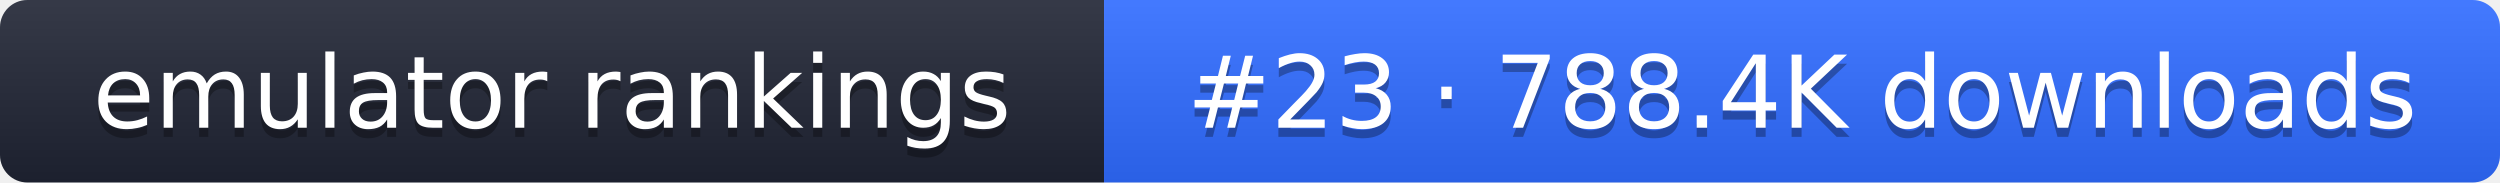
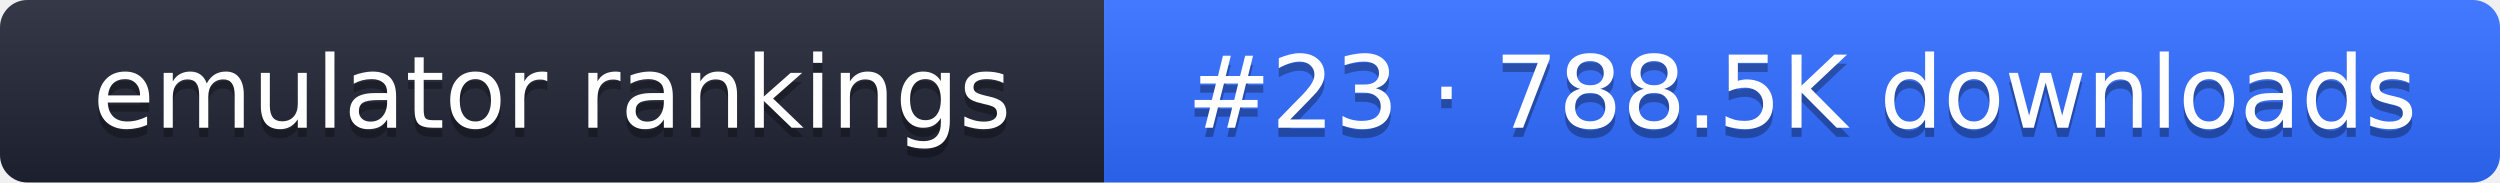
- <svg xmlns="http://www.w3.org/2000/svg" width="274" height="20" role="img" aria-label="emulator rankings: #23 · 788.4K downloads">
+ <svg xmlns="http://www.w3.org/2000/svg" width="274" height="20" role="img" aria-label="emulator rankings: #23 · 788.5K downloads">
  <linearGradient id="g" x2="0" y2="100%">
    <stop offset="0" stop-color="#fff" stop-opacity=".1" />
    <stop offset="1" stop-opacity=".1" />
  </linearGradient>
  <clipPath id="r">
    <rect width="274" height="20" rx="3" fill="#fff" />
  </clipPath>
  <g clip-path="url(#r)">
    <rect width="121" height="20" fill="#1f2433" />
    <rect x="121" width="153" height="20" fill="#2f6bff" />
    <rect width="274" height="20" fill="url(#g)" />
  </g>
  <g fill="#fff" text-anchor="middle" font-family="Verdana,DejaVu Sans,sans-serif" font-size="11">
    <text x="60.5" y="15" fill="#010101" fill-opacity=".3">emulator rankings</text>
    <text x="60.5" y="14">emulator rankings</text>
-     <text x="197.5" y="15" fill="#010101" fill-opacity=".3">#23 · 788.4K downloads</text>
-     <text x="197.5" y="14">#23 · 788.4K downloads</text>
+     <text x="197.5" y="15" fill="#010101" fill-opacity=".3">#23 · 788.5K downloads</text>
+     <text x="197.5" y="14">#23 · 788.5K downloads</text>
  </g>
</svg>
